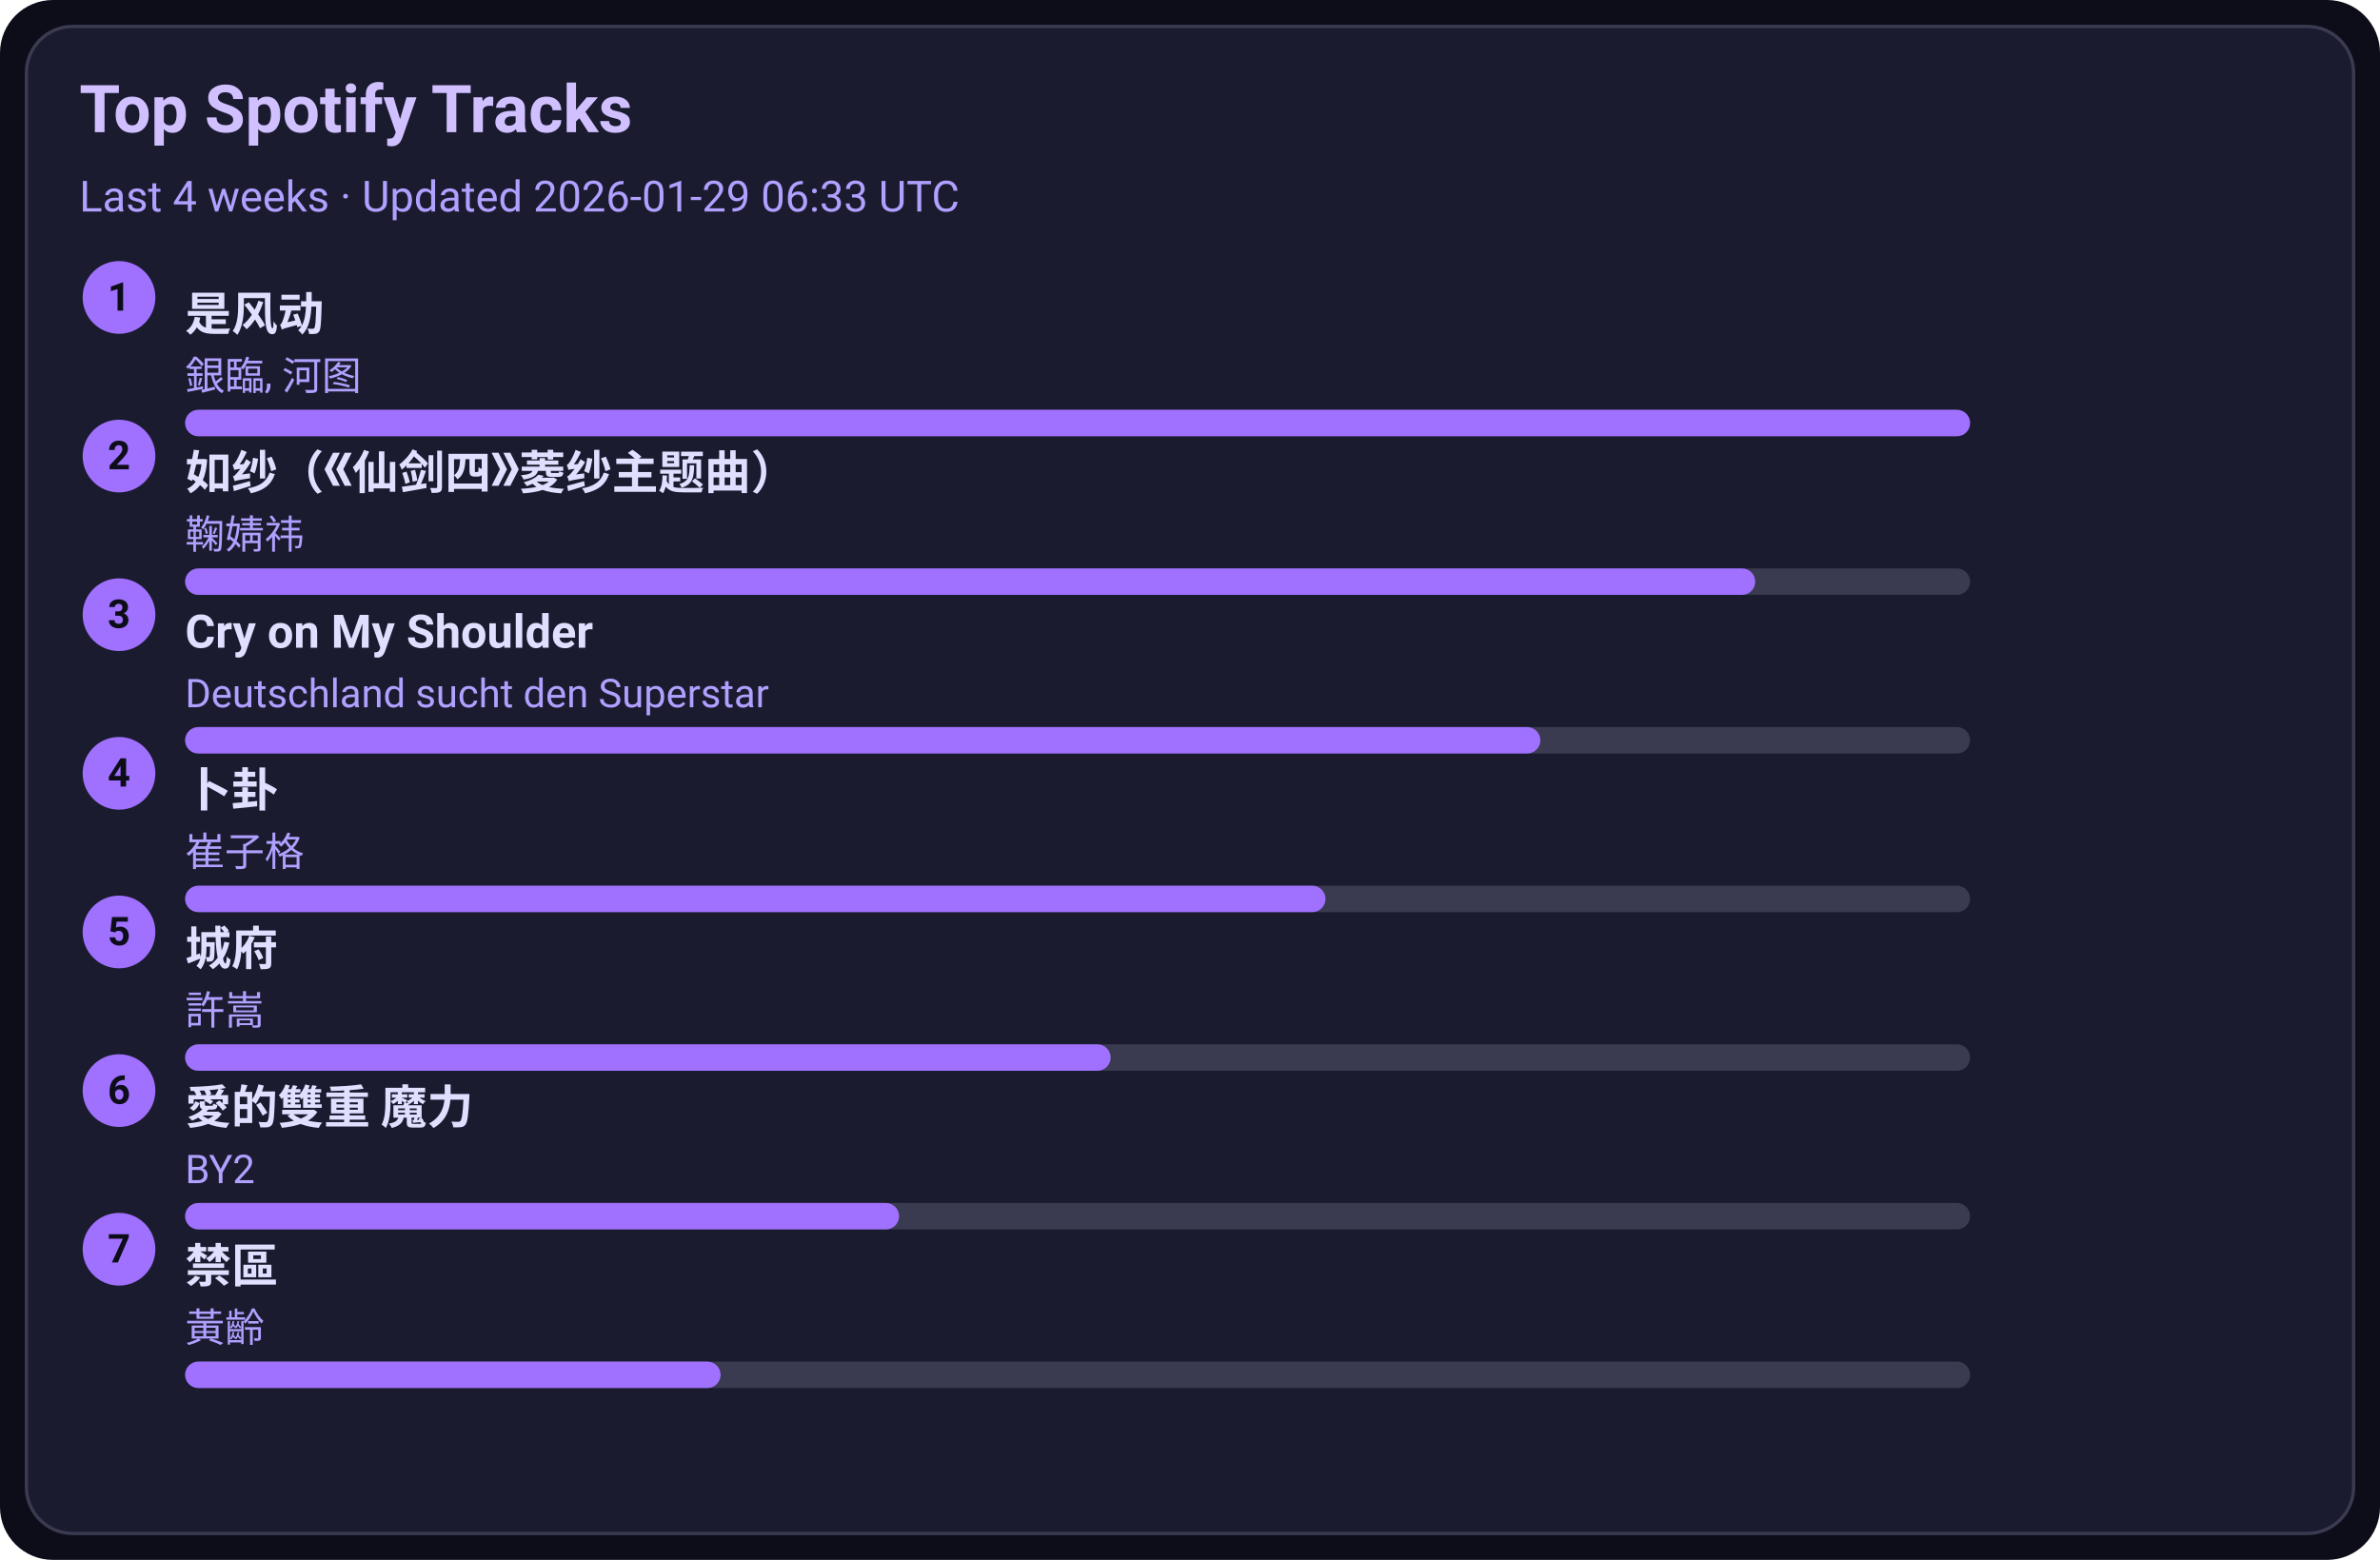
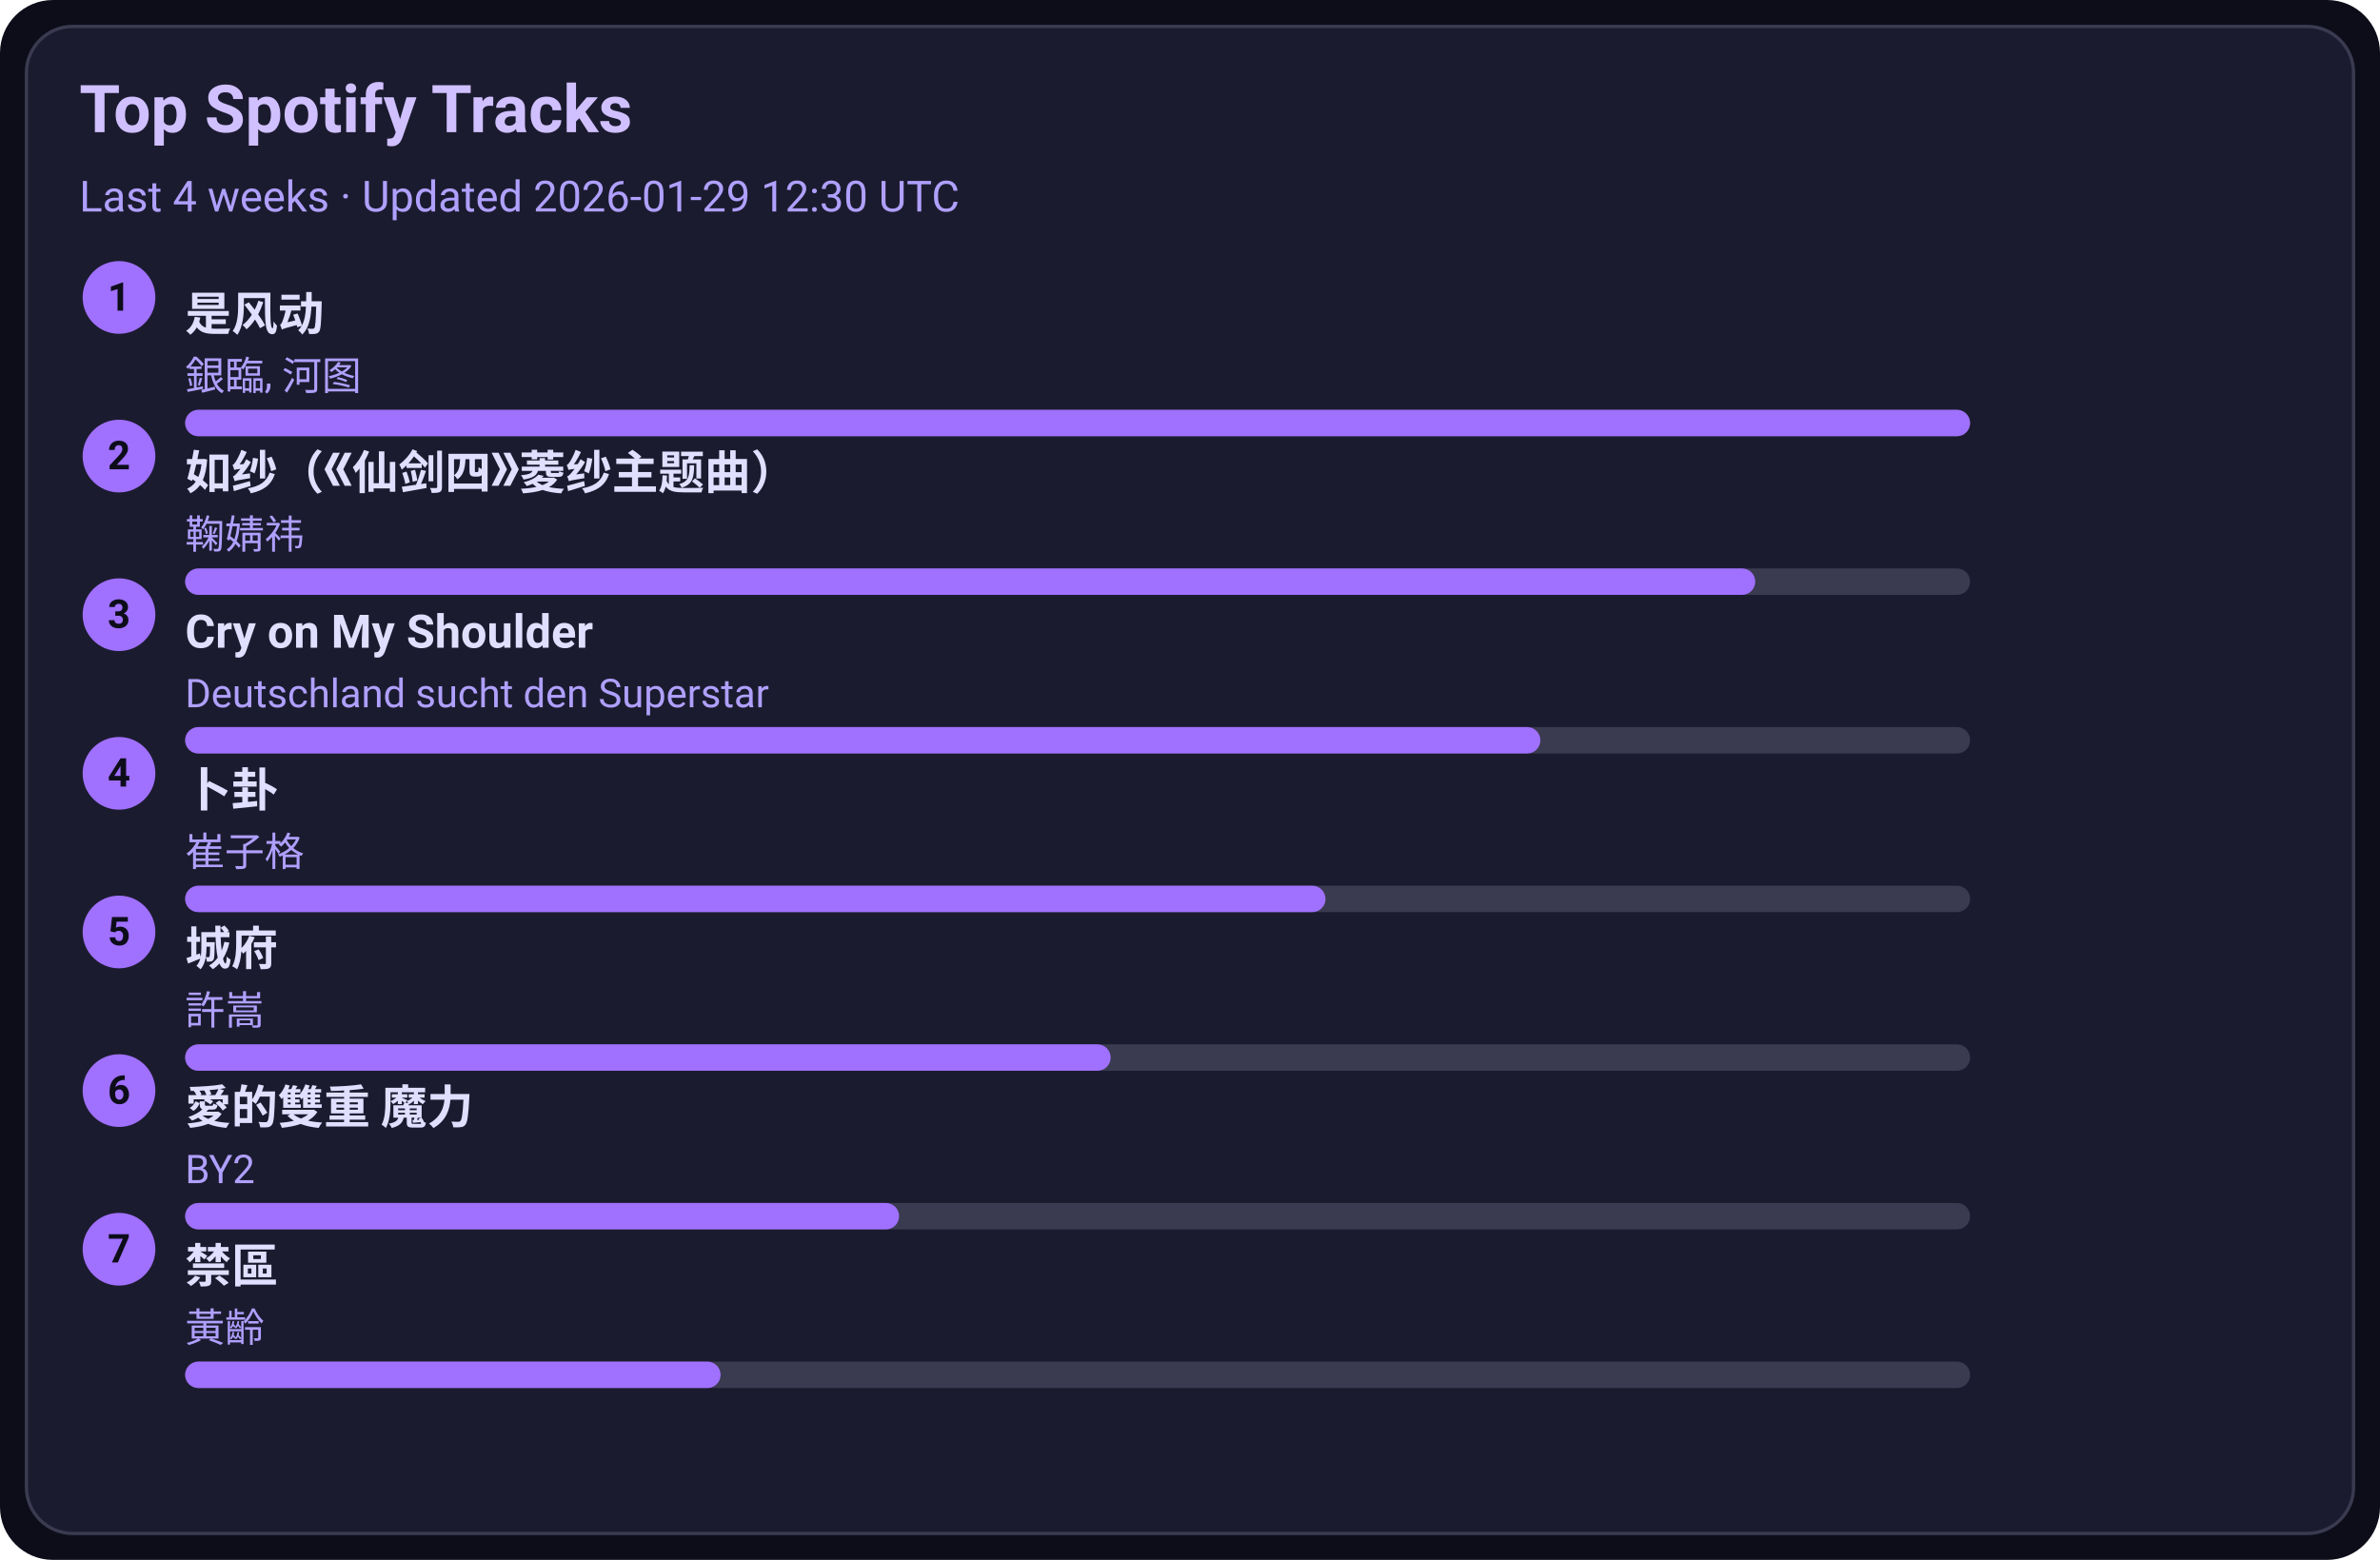
<svg xmlns="http://www.w3.org/2000/svg" width="720" height="472" viewBox="0 0 720 472">
  <style>text{font-family:-apple-system,BlinkMacSystemFont,Segoe UI,Roboto,Ubuntu,Helvetica Neue,Arial,Noto Sans,sans-serif}</style>
  <rect width="720" height="472" rx="16" fill="#0d0d1a" />
  <rect x="8" y="8" width="704" height="456" rx="14" fill="#1b1b2f" stroke="#3a3a50" />
  <text x="24" y="40" font-size="20" fill="#d0c0ff" font-weight="600">Top Spotify Tracks</text>
-   <text x="24" y="64" font-size="13" fill="#b0a0ff">Last 4 weeks · Updated 2026-01-29 06:33 UTC</text>
+   <text x="24" y="64" font-size="13" fill="#b0a0ff">Last 4 weeks · Updated 2026-01-29 12:30 UTC</text>
  <circle cx="36" cy="90" r="11" fill="#a070ff" />
  <text x="36" y="94" text-anchor="middle" font-size="12" fill="#0d0d1a" font-weight="700">1</text>
  <a href="https://open.spotify.com/track/3lePQ8c4jq7bTePsXEmslh" target="_blank" rel="noopener noreferrer">
    <text x="56" y="100" font-size="14" fill="#e0dfff" font-weight="600">是风动</text>
  </a>
  <text x="56" y="118" font-size="12" fill="#b0a0ff">銀臨, 河图</text>
  <rect x="56" y="124" width="540" height="8" rx="4" fill="#3a3a50" />
  <rect x="56" y="124" width="540" height="8" rx="4" fill="#a070ff" />
  <circle cx="36" cy="138" r="11" fill="#a070ff" />
  <text x="36" y="142" text-anchor="middle" font-size="12" fill="#0d0d1a" font-weight="700">2</text>
  <a href="https://open.spotify.com/track/69FUNgvEVkNbHq43lgvdme" target="_blank" rel="noopener noreferrer">
    <text x="56" y="148" font-size="14" fill="#e0dfff" font-weight="600">如纱（《仙剑四》菱纱主题曲）</text>
  </a>
  <text x="56" y="166" font-size="12" fill="#b0a0ff">鞠婧祎</text>
  <rect x="56" y="172" width="540" height="8" rx="4" fill="#3a3a50" />
  <rect x="56" y="172" width="475" height="8" rx="4" fill="#a070ff" />
  <circle cx="36" cy="186" r="11" fill="#a070ff" />
  <text x="36" y="190" text-anchor="middle" font-size="12" fill="#0d0d1a" font-weight="700">3</text>
  <a href="https://open.spotify.com/track/6usmG2MoD0C0Lc2pNgCVWV" target="_blank" rel="noopener noreferrer">
    <text x="56" y="196" font-size="14" fill="#e0dfff" font-weight="600">Cry on My Shoulder</text>
  </a>
  <text x="56" y="214" font-size="12" fill="#b0a0ff">Deutschland sucht den Superstar</text>
  <rect x="56" y="220" width="540" height="8" rx="4" fill="#3a3a50" />
  <rect x="56" y="220" width="410" height="8" rx="4" fill="#a070ff" />
  <circle cx="36" cy="234" r="11" fill="#a070ff" />
  <text x="36" y="238" text-anchor="middle" font-size="12" fill="#0d0d1a" font-weight="700">4</text>
  <a href="https://open.spotify.com/track/4ToeYifpQaikbYa7krOD6s" target="_blank" rel="noopener noreferrer">
    <text x="56" y="244" font-size="14" fill="#e0dfff" font-weight="600">卜卦</text>
  </a>
  <text x="56" y="262" font-size="12" fill="#b0a0ff">崔子格</text>
  <rect x="56" y="268" width="540" height="8" rx="4" fill="#3a3a50" />
  <rect x="56" y="268" width="345" height="8" rx="4" fill="#a070ff" />
  <circle cx="36" cy="282" r="11" fill="#a070ff" />
  <text x="36" y="286" text-anchor="middle" font-size="12" fill="#0d0d1a" font-weight="700">5</text>
  <a href="https://open.spotify.com/track/4AmlSf7hye0QVpnHCcEoEw" target="_blank" rel="noopener noreferrer">
    <text x="56" y="292" font-size="14" fill="#e0dfff" font-weight="600">城府</text>
  </a>
  <text x="56" y="310" font-size="12" fill="#b0a0ff">許嵩</text>
  <rect x="56" y="316" width="540" height="8" rx="4" fill="#3a3a50" />
  <rect x="56" y="316" width="280" height="8" rx="4" fill="#a070ff" />
  <circle cx="36" cy="330" r="11" fill="#a070ff" />
  <text x="36" y="334" text-anchor="middle" font-size="12" fill="#0d0d1a" font-weight="700">6</text>
  <a href="https://open.spotify.com/track/0yYmS4k3R0TTdDhvOBxRVp" target="_blank" rel="noopener noreferrer">
    <text x="56" y="340" font-size="14" fill="#e0dfff" font-weight="600">愛的雙重 魔力</text>
  </a>
  <text x="56" y="358" font-size="12" fill="#b0a0ff">BY2</text>
  <rect x="56" y="364" width="540" height="8" rx="4" fill="#3a3a50" />
  <rect x="56" y="364" width="216" height="8" rx="4" fill="#a070ff" />
  <circle cx="36" cy="378" r="11" fill="#a070ff" />
  <text x="36" y="382" text-anchor="middle" font-size="12" fill="#0d0d1a" font-weight="700">7</text>
  <a href="https://open.spotify.com/track/5HAMeMgu9hGL5a8ZwNz6cp" target="_blank" rel="noopener noreferrer">
    <text x="56" y="388" font-size="14" fill="#e0dfff" font-weight="600">禁區</text>
  </a>
  <text x="56" y="406" font-size="12" fill="#b0a0ff">黃齡</text>
  <rect x="56" y="412" width="540" height="8" rx="4" fill="#3a3a50" />
  <rect x="56" y="412" width="162" height="8" rx="4" fill="#a070ff" />
</svg>
